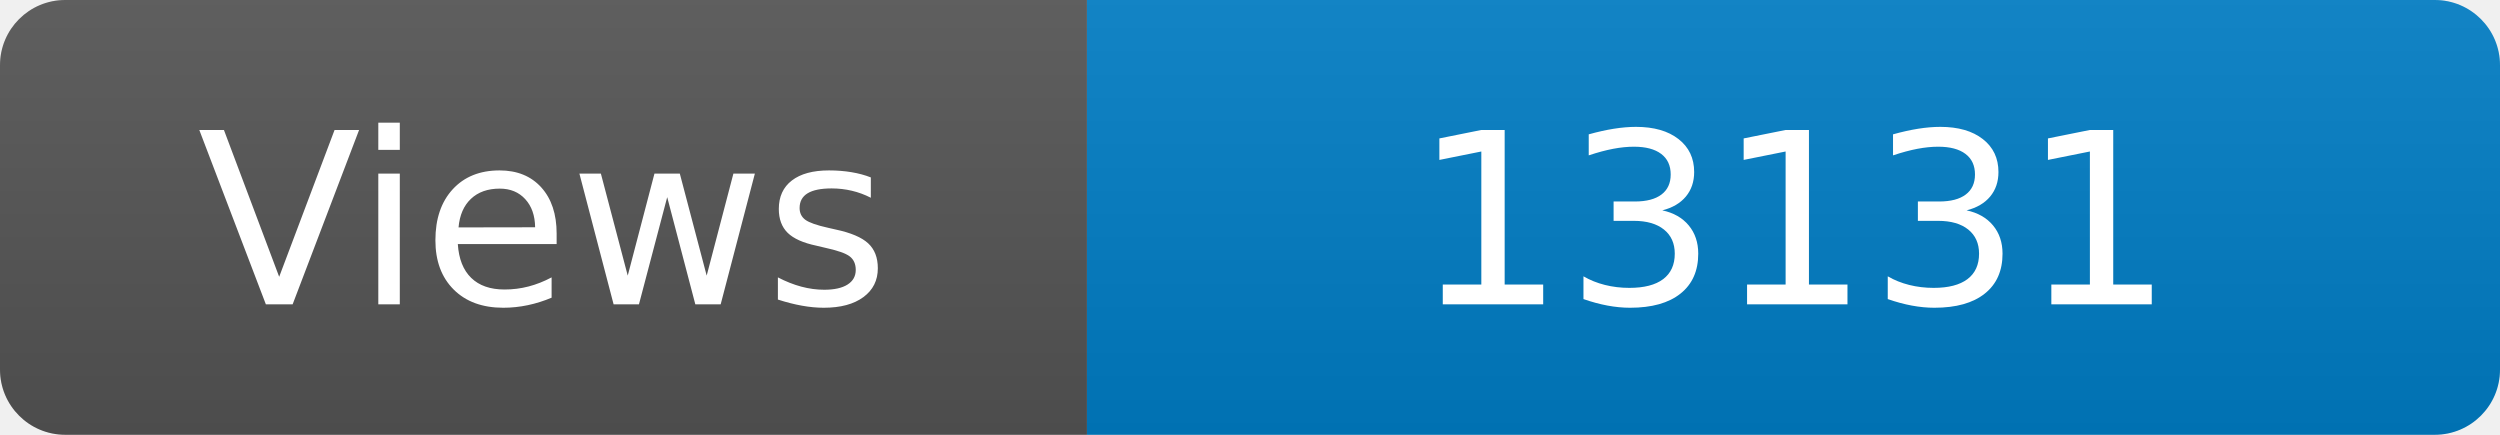
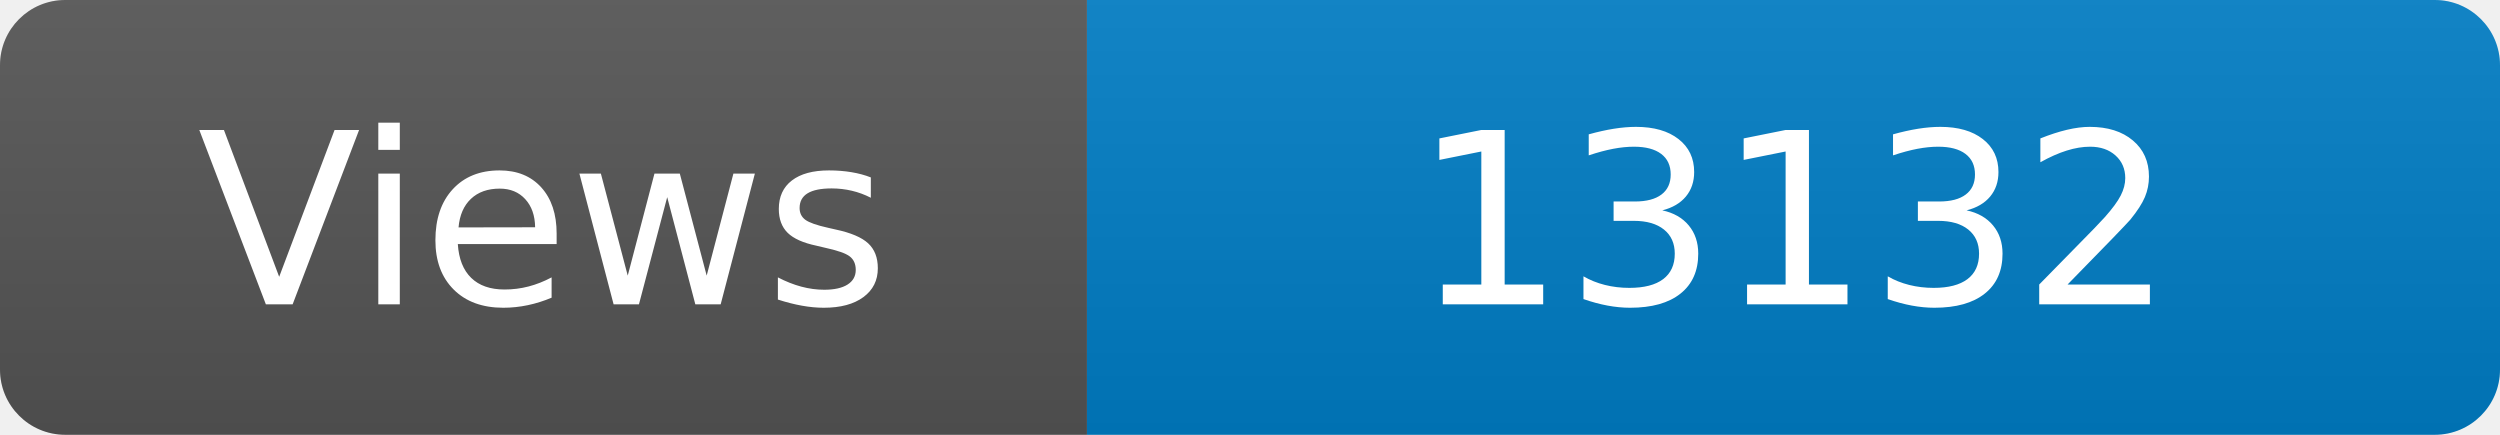
<svg xmlns="http://www.w3.org/2000/svg" width="115" height="20" role="img" aria-label="Maintained?: yes">
  <linearGradient id="s" x2="0" y2="100%">
    <stop offset="0" stop-color="#bbb" stop-opacity=".1" />
    <stop offset="1" stop-opacity=".1" />
  </linearGradient>
  <clipPath id="r">
    <rect width="115" height="20" rx="3" fill="#fff" />
  </clipPath>
  <g clip-path="url(#r)">
    <rect width="50" height="20" fill="#555" />
    <rect x="50" width="160" height="20" fill="#007ec6" />
    <rect width="115" height="20" fill="url(#s)" />
  </g>
  <g fill="#fff" text-anchor="middle" font-family="Verdana,Geneva,DejaVu Sans,sans-serif" font-size="110">
    <text x="250" y="140" transform="scale(.1)" fill="#fff">Views</text>
-     <text x="825" y="140" transform="scale(.1)" fill="#fff">13131</text>
+     <text x="825" y="140" transform="scale(.1)" fill="#fff">13132</text>
  </g>
</svg>
